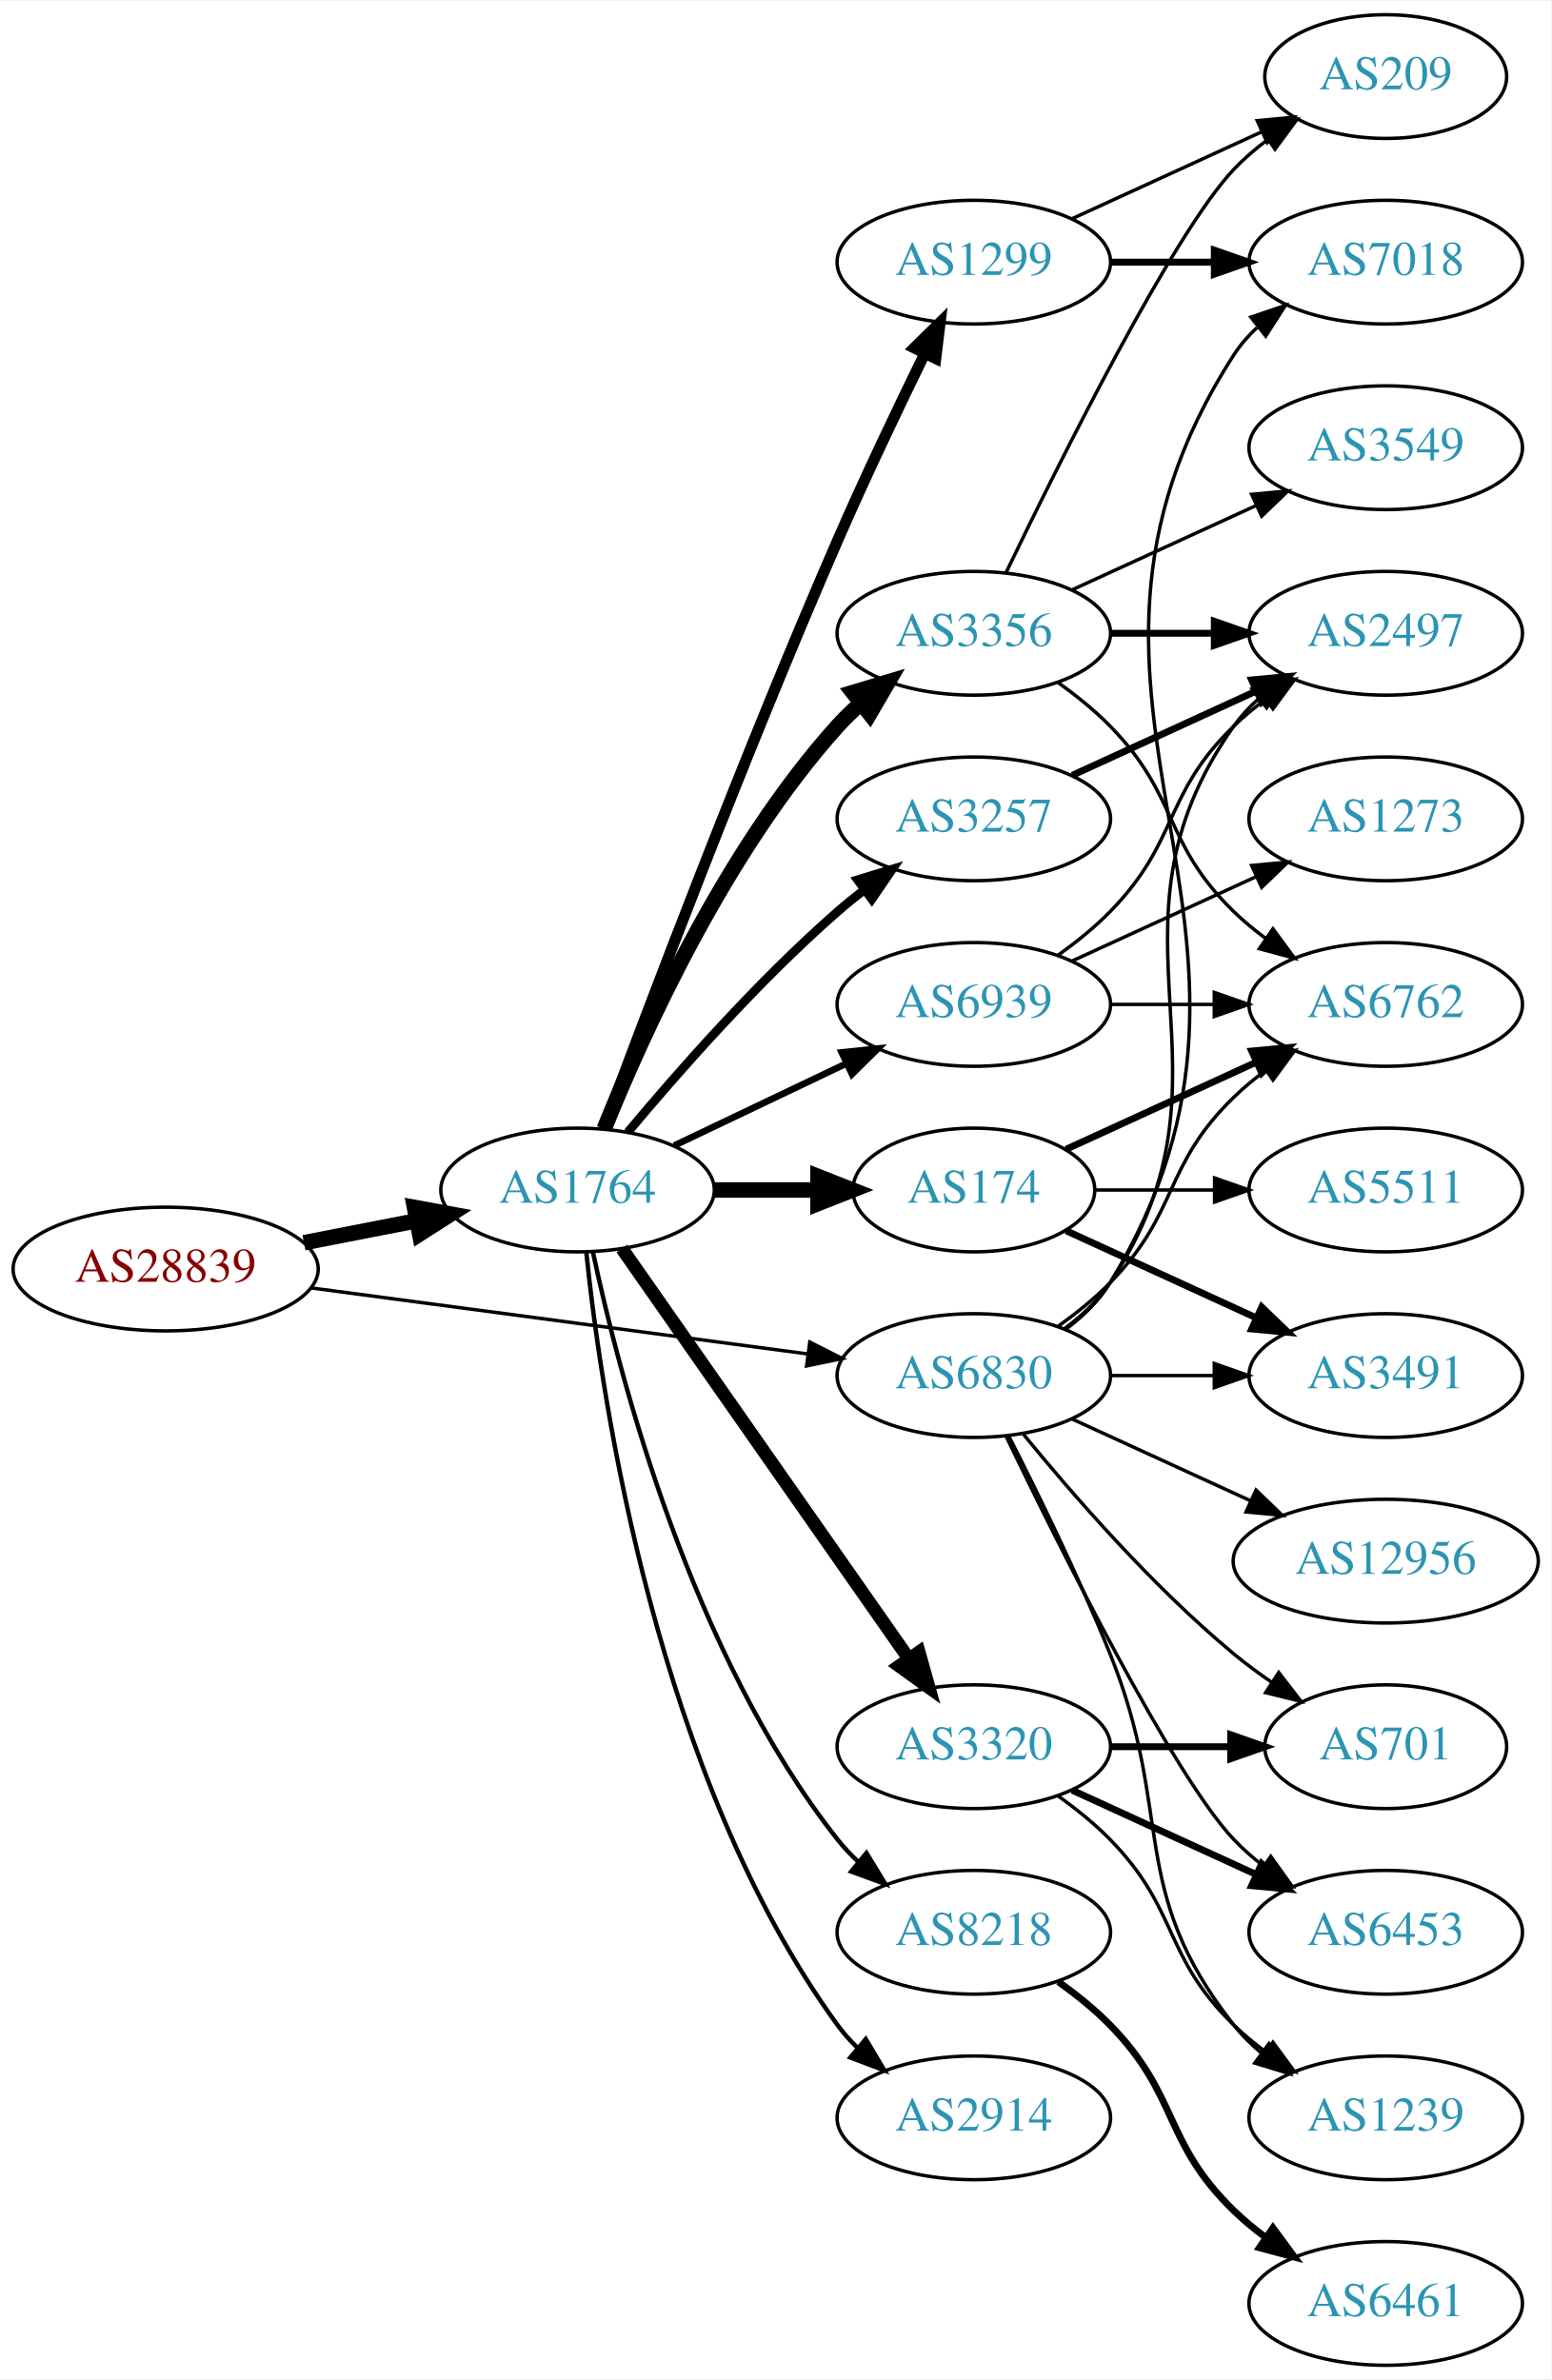
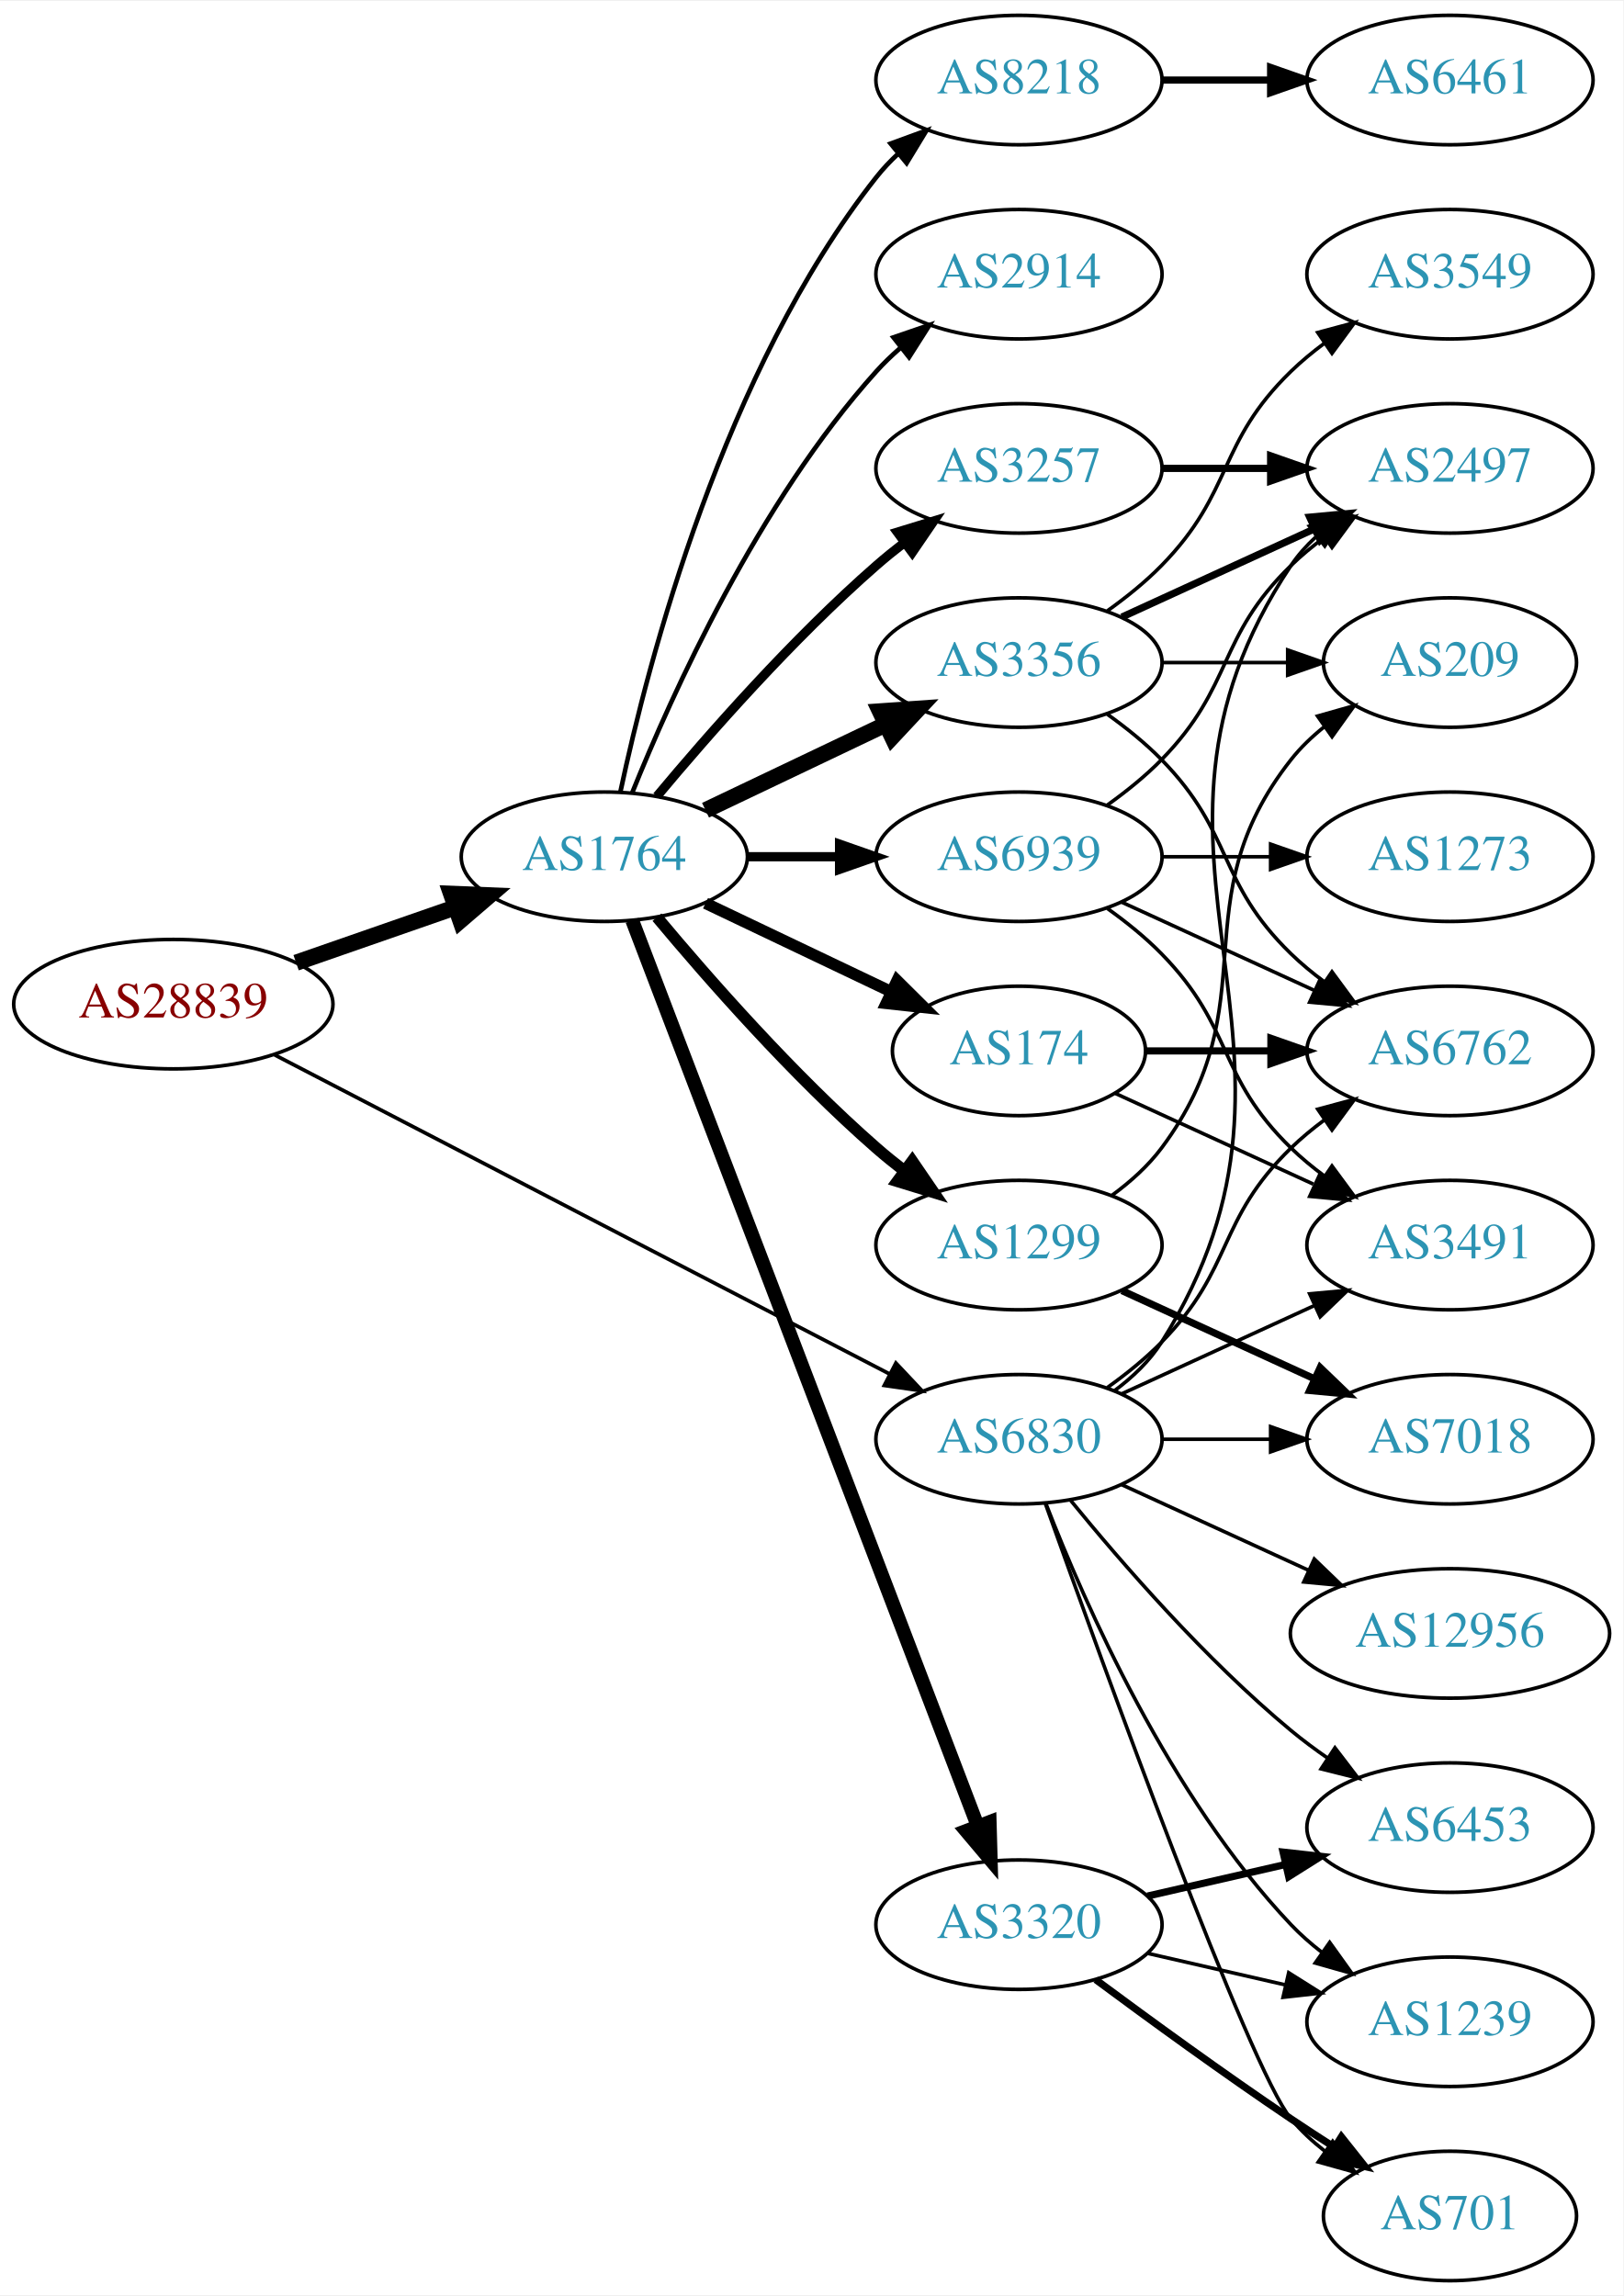
- <svg xmlns="http://www.w3.org/2000/svg" xmlns:xlink="http://www.w3.org/1999/xlink" width="451pt" height="692pt" viewBox="0.00 0.00 451.37 692.00">
-   <g id="graph0" class="graph" transform="scale(1 1) rotate(0) translate(4 688)">
-     <polygon fill="white" stroke="none" points="-4,4 -4,-688 447.37,-688 447.37,4 -4,4" />
+ <svg xmlns="http://www.w3.org/2000/svg" xmlns:xlink="http://www.w3.org/1999/xlink" width="451pt" height="638pt" viewBox="0.00 0.00 451.37 638.00">
+   <g id="graph0" class="graph" transform="scale(1 1) rotate(0) translate(4 634)">
+     <polygon fill="white" stroke="none" points="-4,4 -4,-634 447.37,-634 447.37,4 -4,4" />
    <g id="node1" class="node">
      <g id="a_node1">
        <a xlink:href="/asn/28839" xlink:title="AS28839 ~ ASN-UNOV [AT]">
-           <ellipse fill="#ffffff" stroke="black" cx="44.196" cy="-319" rx="44.393" ry="18" />
-           <text text-anchor="middle" x="44.196" y="-315.3" font-family="Times,serif" font-size="14.00" fill="#880000">AS28839</text>
+           <ellipse fill="#ffffff" stroke="black" cx="44.196" cy="-355" rx="44.393" ry="18" />
+           <text text-anchor="middle" x="44.196" y="-351.3" font-family="Times,serif" font-size="14.00" fill="#880000">AS28839</text>
        </a>
      </g>
    </g>
    <g id="node2" class="node">
      <g id="a_node2">
        <a xlink:href="/asn/1764" xlink:title="AS1764 ~ NEXTLAYER-AS [AT]">
-           <ellipse fill="#ffffff" stroke="black" cx="164.039" cy="-342" rx="39.794" ry="18" />
-           <text text-anchor="middle" x="164.039" y="-338.3" font-family="Times,serif" font-size="14.00" fill="#2c94b3">AS1764</text>
+           <ellipse fill="#ffffff" stroke="black" cx="164.039" cy="-396" rx="39.794" ry="18" />
+           <text text-anchor="middle" x="164.039" y="-392.3" font-family="Times,serif" font-size="14.00" fill="#2c94b3">AS1764</text>
        </a>
      </g>
    </g>
    <g id="edge1" class="edge">
-       <path fill="none" stroke="black" stroke-width="4.5" d="M84.436,-326.659C94.888,-328.699 106.274,-330.921 117.052,-333.025" />
-       <polygon fill="black" stroke="black" stroke-width="4.5" points="116.58,-336.944 127.149,-334.995 118.089,-329.215 116.58,-336.944" />
+       <path fill="none" stroke="black" stroke-width="4.5" d="M78.335,-366.53C92.053,-371.302 108.092,-376.883 122.502,-381.896" />
+       <polygon fill="black" stroke="black" stroke-width="4.5" points="121.43,-385.692 132.168,-385.26 124.018,-378.255 121.43,-385.692" />
    </g>
    <g id="node3" class="node">
      <g id="a_node3">
        <a xlink:href="/asn/6830" xlink:title="AS6830 ~ LGI-UPC [AT]">
-           <ellipse fill="#ffffff" stroke="black" cx="279.332" cy="-288" rx="39.794" ry="18" />
-           <text text-anchor="middle" x="279.332" y="-284.3" font-family="Times,serif" font-size="14.00" fill="#2c94b3">AS6830</text>
+           <ellipse fill="#ffffff" stroke="black" cx="279.332" cy="-234" rx="39.794" ry="18" />
+           <text text-anchor="middle" x="279.332" y="-230.3" font-family="Times,serif" font-size="14.00" fill="#2c94b3">AS6830</text>
        </a>
      </g>
    </g>
    <g id="edge2" class="edge">
-       <path fill="none" stroke="black" d="M86.339,-313.529C126.795,-308.15 188.491,-299.946 230.969,-294.298" />
-       <polygon fill="black" stroke="black" points="231.61,-297.743 241.061,-292.956 230.687,-290.805 231.61,-297.743" />
+       <path fill="none" stroke="black" stroke-width="1.029" d="M72.396,-340.883C114.76,-318.895 196.483,-276.481 243.234,-252.216" />
+       <polygon fill="black" stroke="black" stroke-width="1.029" points="245.111,-255.185 252.375,-247.472 241.887,-248.972 245.111,-255.185" />
    </g>
    <g id="node4" class="node">
      <g id="a_node4">
-         <a xlink:href="/asn/1299" xlink:title="AS1299 ~ Telia Carrier [EU]">
-           <ellipse fill="#ffffff" stroke="black" cx="279.332" cy="-612" rx="39.794" ry="18" />
-           <text text-anchor="middle" x="279.332" y="-608.3" font-family="Times,serif" font-size="14.00" fill="#2c94b3">AS1299</text>
+         <a xlink:href="/asn/2914" xlink:title="AS2914 ~ NTT America, Inc. [US]">
+           <ellipse fill="#ffffff" stroke="black" cx="279.332" cy="-558" rx="39.794" ry="18" />
+           <text text-anchor="middle" x="279.332" y="-554.3" font-family="Times,serif" font-size="14.00" fill="#2c94b3">AS2914</text>
        </a>
      </g>
    </g>
    <g id="edge3" class="edge">
-       <path fill="none" stroke="black" stroke-width="3.214" d="M171.632,-359.887C184.176,-393.636 212.644,-468.896 239.685,-531 247.669,-549.337 257.363,-569.649 265.044,-585.346" />
-       <polygon fill="black" stroke="black" stroke-width="3.214" points="261.976,-587.039 269.534,-594.464 268.257,-583.947 261.976,-587.039" />
+       <path fill="none" stroke="black" stroke-width="1.286" d="M171.786,-413.787C182.837,-441.243 206.891,-494.578 239.685,-531 241.688,-533.224 243.906,-535.363 246.239,-537.397" />
+       <polygon fill="black" stroke="black" stroke-width="1.286" points="244.437,-540.433 254.458,-543.873 248.769,-534.935 244.437,-540.433" />
    </g>
    <g id="node5" class="node">
      <g id="a_node5">
-         <a xlink:href="/asn/3356" xlink:title="AS3356 ~ Level 3 Parent, LLC [US]">
+         <a xlink:href="/asn/3257" xlink:title="AS3257 ~ GTT [DE]">
          <ellipse fill="#ffffff" stroke="black" cx="279.332" cy="-504" rx="39.794" ry="18" />
-           <text text-anchor="middle" x="279.332" y="-500.3" font-family="Times,serif" font-size="14.00" fill="#2c94b3">AS3356</text>
+           <text text-anchor="middle" x="279.332" y="-500.3" font-family="Times,serif" font-size="14.00" fill="#2c94b3">AS3257</text>
        </a>
      </g>
    </g>
    <g id="edge4" class="edge">
-       <path fill="none" stroke="black" stroke-width="4.5" d="M171.786,-359.787C182.837,-387.243 206.891,-440.578 239.685,-477 241.688,-479.224 243.906,-481.363 246.239,-483.397" />
-       <polygon fill="black" stroke="black" stroke-width="4.5" points="244.166,-486.777 254.458,-489.873 249.04,-480.591 244.166,-486.777" />
+       <path fill="none" stroke="black" stroke-width="2.571" d="M178.669,-412.817C192.951,-429.929 216.498,-456.745 239.685,-477 242.151,-479.154 244.789,-481.294 247.487,-483.372" />
+       <polygon fill="black" stroke="black" stroke-width="2.571" points="245.512,-486.264 255.641,-489.37 249.66,-480.625 245.512,-486.264" />
    </g>
    <g id="node6" class="node">
      <g id="a_node6">
        <a xlink:href="/asn/3320" xlink:title="AS3320 ~ DTAG [DE]">
-           <ellipse fill="#ffffff" stroke="black" cx="279.332" cy="-180" rx="39.794" ry="18" />
-           <text text-anchor="middle" x="279.332" y="-176.3" font-family="Times,serif" font-size="14.00" fill="#2c94b3">AS3320</text>
+           <ellipse fill="#ffffff" stroke="black" cx="279.332" cy="-99" rx="39.794" ry="18" />
+           <text text-anchor="middle" x="279.332" y="-95.3" font-family="Times,serif" font-size="14.00" fill="#2c94b3">AS3320</text>
        </a>
      </g>
    </g>
    <g id="edge5" class="edge">
-       <path fill="none" stroke="black" stroke-width="3.857" d="M176.949,-324.969C196.871,-296.483 237.06,-239.015 260.41,-205.626" />
-       <polygon fill="black" stroke="black" stroke-width="3.857" points="263.377,-207.491 266.24,-197.29 257.641,-203.479 263.377,-207.491" />
+       <path fill="none" stroke="black" stroke-width="3.857" d="M171.786,-378.311C190.79,-328.493 244.86,-186.746 267.817,-126.564" />
+       <polygon fill="black" stroke="black" stroke-width="3.857" points="271.182,-127.563 271.476,-116.972 264.642,-125.068 271.182,-127.563" />
    </g>
    <g id="node7" class="node">
      <g id="a_node7">
-         <a xlink:href="/asn/8218" xlink:title="AS8218 ~ legacy Neotelecoms [FR]">
-           <ellipse fill="#ffffff" stroke="black" cx="279.332" cy="-126" rx="39.794" ry="18" />
-           <text text-anchor="middle" x="279.332" y="-122.3" font-family="Times,serif" font-size="14.00" fill="#2c94b3">AS8218</text>
+         <a xlink:href="/asn/1299" xlink:title="AS1299 ~ Telia Carrier [EU]">
+           <ellipse fill="#ffffff" stroke="black" cx="279.332" cy="-288" rx="39.794" ry="18" />
+           <text text-anchor="middle" x="279.332" y="-284.3" font-family="Times,serif" font-size="14.00" fill="#2c94b3">AS1299</text>
        </a>
      </g>
    </g>
    <g id="edge6" class="edge">
-       <path fill="none" stroke="black" stroke-width="1.286" d="M168.529,-323.84C176.16,-287.97 197.152,-206.845 239.685,-153 241.493,-150.712 243.545,-148.538 245.74,-146.49" />
-       <polygon fill="black" stroke="black" stroke-width="1.286" points="248.094,-149.086 253.6,-140.034 243.651,-143.677 248.094,-149.086" />
+       <path fill="none" stroke="black" stroke-width="3.214" d="M178.669,-379.183C192.951,-362.071 216.498,-335.255 239.685,-315 242.151,-312.846 244.789,-310.706 247.487,-308.628" />
+       <polygon fill="black" stroke="black" stroke-width="3.214" points="249.66,-311.375 255.641,-302.63 245.512,-305.736 249.66,-311.375" />
    </g>
    <g id="node8" class="node">
      <g id="a_node8">
-         <a xlink:href="/asn/2914" xlink:title="AS2914 ~ NTT America, Inc. [US]">
-           <ellipse fill="#ffffff" stroke="black" cx="279.332" cy="-72" rx="39.794" ry="18" />
-           <text text-anchor="middle" x="279.332" y="-68.3" font-family="Times,serif" font-size="14.00" fill="#2c94b3">AS2914</text>
+         <a xlink:href="/asn/3356" xlink:title="AS3356 ~ Level 3 Parent, LLC [US]">
+           <ellipse fill="#ffffff" stroke="black" cx="279.332" cy="-450" rx="39.794" ry="18" />
+           <text text-anchor="middle" x="279.332" y="-446.3" font-family="Times,serif" font-size="14.00" fill="#2c94b3">AS3356</text>
        </a>
      </g>
    </g>
    <g id="edge7" class="edge">
-       <path fill="none" stroke="black" stroke-width="1.286" d="M166.595,-323.744C171.066,-280.697 187.199,-171.06 239.685,-99 241.402,-96.643 243.389,-94.419 245.538,-92.337" />
-       <polygon fill="black" stroke="black" stroke-width="1.286" points="247.9,-94.925 253.313,-85.817 243.402,-89.561 247.9,-94.925" />
+       <path fill="none" stroke="black" stroke-width="4.5" d="M192.175,-408.934C207.169,-416.081 225.99,-425.052 242.213,-432.785" />
+       <polygon fill="black" stroke="black" stroke-width="4.5" points="240.695,-436.423 251.417,-437.171 244.084,-429.314 240.695,-436.423" />
    </g>
    <g id="node9" class="node">
      <g id="a_node9">
-         <a xlink:href="/asn/3257" xlink:title="AS3257 ~ GTT [DE]">
-           <ellipse fill="#ffffff" stroke="black" cx="279.332" cy="-450" rx="39.794" ry="18" />
-           <text text-anchor="middle" x="279.332" y="-446.3" font-family="Times,serif" font-size="14.00" fill="#2c94b3">AS3257</text>
-         </a>
-       </g>
-     </g>
-     <g id="edge8" class="edge">
-       <path fill="none" stroke="black" stroke-width="2.571" d="M178.669,-358.817C192.951,-375.929 216.498,-402.745 239.685,-423 242.151,-425.154 244.789,-427.294 247.487,-429.372" />
-       <polygon fill="black" stroke="black" stroke-width="2.571" points="245.512,-432.264 255.641,-435.37 249.66,-426.625 245.512,-432.264" />
-     </g>
-     <g id="node10" class="node">
-       <g id="a_node10">
        <a xlink:href="/asn/174" xlink:title="AS174 ~ Cogent Communications [US]">
          <ellipse fill="#ffffff" stroke="black" cx="279.332" cy="-342" rx="35.194" ry="18" />
          <text text-anchor="middle" x="279.332" y="-338.3" font-family="Times,serif" font-size="14.00" fill="#2c94b3">AS174</text>
        </a>
      </g>
    </g>
+     <g id="edge8" class="edge">
+       <path fill="none" stroke="black" stroke-width="3.214" d="M192.175,-383.066C207.607,-375.71 227.092,-366.423 243.628,-358.541" />
+       <polygon fill="black" stroke="black" stroke-width="3.214" points="245.448,-361.551 252.969,-354.089 242.436,-355.232 245.448,-361.551" />
+     </g>
+     <g id="node10" class="node">
+       <g id="a_node10">
+         <a xlink:href="/asn/8218" xlink:title="AS8218 ~ legacy Neotelecoms [FR]">
+           <ellipse fill="#ffffff" stroke="black" cx="279.332" cy="-612" rx="39.794" ry="18" />
+           <text text-anchor="middle" x="279.332" y="-608.3" font-family="Times,serif" font-size="14.00" fill="#2c94b3">AS8218</text>
+         </a>
+       </g>
+     </g>
    <g id="edge9" class="edge">
-       <path fill="none" stroke="black" stroke-width="4.5" d="M203.711,-342C213.416,-342 223.907,-342 233.87,-342" />
-       <polygon fill="black" stroke="black" stroke-width="4.5" points="234.006,-345.938 244.006,-342 234.006,-338.063 234.006,-345.938" />
+       <path fill="none" stroke="black" stroke-width="1.286" d="M168.529,-414.16C176.16,-450.03 197.152,-531.155 239.685,-585 241.493,-587.288 243.545,-589.462 245.74,-591.51" />
+       <polygon fill="black" stroke="black" stroke-width="1.286" points="243.651,-594.323 253.6,-597.966 248.094,-588.914 243.651,-594.323" />
    </g>
    <g id="node11" class="node">
      <g id="a_node11">
        <a xlink:href="/asn/6939" xlink:title="AS6939 ~ Hurricane Electric LLC [US]">
          <ellipse fill="#ffffff" stroke="black" cx="279.332" cy="-396" rx="39.794" ry="18" />
          <text text-anchor="middle" x="279.332" y="-392.3" font-family="Times,serif" font-size="14.00" fill="#2c94b3">AS6939</text>
        </a>
      </g>
    </g>
    <g id="edge10" class="edge">
-       <path fill="none" stroke="black" stroke-width="1.929" d="M192.175,-354.934C207.169,-362.081 225.99,-371.052 242.213,-378.785" />
-       <polygon fill="black" stroke="black" stroke-width="1.929" points="240.884,-382.028 251.417,-383.171 243.895,-375.709 240.884,-382.028" />
+       <path fill="none" stroke="black" stroke-width="2.571" d="M203.711,-396C211.914,-396 220.678,-396 229.21,-396" />
+       <polygon fill="black" stroke="black" stroke-width="2.571" points="229.449,-399.5 239.449,-396 229.449,-392.5 229.449,-399.5" />
    </g>
    <g id="node12" class="node">
      <g id="a_node12">
        <a xlink:href="/asn/2497" xlink:title="AS2497 ~ Internet Initiative Japan Inc. [JP]">
          <ellipse fill="#ffffff" stroke="black" cx="399.174" cy="-504" rx="39.794" ry="18" />
          <text text-anchor="middle" x="399.174" y="-500.3" font-family="Times,serif" font-size="14.00" fill="#2c94b3">AS2497</text>
        </a>
      </g>
    </g>
+     <g id="edge24" class="edge">
+       <path fill="none" stroke="black" d="M305.858,-247.472C310.903,-251.223 315.658,-255.74 318.978,-261 370.928,-343.3 300.94,-396.056 354.978,-477 356.893,-479.869 359.227,-482.49 361.808,-484.872" />
+       <polygon fill="black" stroke="black" points="360.071,-487.954 370.12,-491.313 364.359,-482.421 360.071,-487.954" />
+     </g>
+     <g id="node13" class="node">
+       <g id="a_node13">
+         <a xlink:href="/asn/6762" xlink:title="AS6762 ~ TELECOM ITALIA SPARKLE S.p.A. [IT]">
+           <ellipse fill="#ffffff" stroke="black" cx="399.174" cy="-342" rx="39.794" ry="18" />
+           <text text-anchor="middle" x="399.174" y="-338.3" font-family="Times,serif" font-size="14.00" fill="#2c94b3">AS6762</text>
+         </a>
+       </g>
+     </g>
    <g id="edge27" class="edge">
-       <path fill="none" stroke="black" d="M305.651,-301.607C310.707,-305.351 315.518,-309.831 318.978,-315 360.003,-376.294 312.399,-416.775 354.978,-477 356.969,-479.816 359.356,-482.401 361.972,-484.76" />
-       <polygon fill="black" stroke="black" points="360.271,-487.865 370.34,-491.162 364.525,-482.306 360.271,-487.865" />
-     </g>
-     <g id="node14" class="node">
-       <g id="a_node14">
-         <a xlink:href="/asn/6762" xlink:title="AS6762 ~ TELECOM ITALIA SPARKLE S.p.A. [IT]">
-           <ellipse fill="#ffffff" stroke="black" cx="399.174" cy="-396" rx="39.794" ry="18" />
-           <text text-anchor="middle" x="399.174" y="-392.3" font-family="Times,serif" font-size="14.00" fill="#2c94b3">AS6762</text>
-         </a>
-       </g>
-     </g>
-     <g id="edge29" class="edge">
-       <path fill="none" stroke="black" d="M303.926,-302.389C309.182,-306.148 314.513,-310.437 318.978,-315 339.151,-335.617 334.285,-348.906 354.978,-369 357.823,-371.763 360.997,-374.386 364.297,-376.834" />
-       <polygon fill="black" stroke="black" points="362.414,-379.786 372.645,-382.538 366.363,-374.006 362.414,-379.786" />
+       <path fill="none" stroke="black" d="M303.926,-248.389C309.182,-252.148 314.513,-256.437 318.978,-261 339.151,-281.617 334.285,-294.906 354.978,-315 357.823,-317.763 360.997,-320.386 364.297,-322.834" />
+       <polygon fill="black" stroke="black" points="362.414,-325.786 372.645,-328.538 366.363,-320.006 362.414,-325.786" />
    </g>
    <g id="node16" class="node">
      <g id="a_node16">
-         <a xlink:href="/asn/701" xlink:title="AS701 ~ UUNET [US]">
-           <ellipse fill="#ffffff" stroke="black" cx="399.174" cy="-180" rx="35.194" ry="18" />
-           <text text-anchor="middle" x="399.174" y="-176.3" font-family="Times,serif" font-size="14.00" fill="#2c94b3">AS701</text>
-         </a>
-       </g>
-     </g>
-     <g id="edge31" class="edge">
-       <path fill="none" stroke="black" d="M293.751,-270.935C307.865,-253.625 331.28,-226.655 354.978,-207 358.441,-204.128 362.234,-201.331 366.088,-198.692" />
-       <polygon fill="black" stroke="black" points="368.05,-201.592 374.521,-193.203 364.231,-195.725 368.05,-201.592" />
+         <a xlink:href="/asn/1239" xlink:title="AS1239 ~ Sprint [US]">
+           <ellipse fill="#ffffff" stroke="black" cx="399.174" cy="-72" rx="39.794" ry="18" />
+           <text text-anchor="middle" x="399.174" y="-68.3" font-family="Times,serif" font-size="14.00" fill="#2c94b3">AS1239</text>
+         </a>
+       </g>
+     </g>
+     <g id="edge29" class="edge">
+       <path fill="none" stroke="black" d="M286.855,-216.006C297.605,-188.272 321.262,-134.571 354.978,-99 357.564,-96.272 360.481,-93.706 363.55,-91.323" />
+       <polygon fill="black" stroke="black" points="365.728,-94.07 371.898,-85.457 361.704,-88.342 365.728,-94.07" />
    </g>
    <g id="node17" class="node">
      <g id="a_node17">
+         <a xlink:href="/asn/701" xlink:title="AS701 ~ UUNET [US]">
+           <ellipse fill="#ffffff" stroke="black" cx="399.174" cy="-18" rx="35.194" ry="18" />
+           <text text-anchor="middle" x="399.174" y="-14.3" font-family="Times,serif" font-size="14.00" fill="#2c94b3">AS701</text>
+         </a>
+       </g>
+     </g>
+     <g id="edge30" class="edge">
+       <path fill="none" stroke="black" d="M286.662,-216.14C302.502,-171.733 343.411,-58.897 354.978,-45 357.715,-41.712 360.96,-38.702 364.423,-35.983" />
+       <polygon fill="black" stroke="black" points="366.56,-38.761 372.764,-30.173 362.558,-33.017 366.56,-38.761" />
+     </g>
+     <g id="node18" class="node">
+       <g id="a_node18">
        <a xlink:href="/asn/6453" xlink:title="AS6453 ~ TATA COMMUNICATIONS (AMERICA) INC [US]">
          <ellipse fill="#ffffff" stroke="black" cx="399.174" cy="-126" rx="39.794" ry="18" />
          <text text-anchor="middle" x="399.174" y="-122.3" font-family="Times,serif" font-size="14.00" fill="#2c94b3">AS6453</text>
        </a>
      </g>
    </g>
-     <g id="edge28" class="edge">
-       <path fill="none" stroke="black" d="M288.679,-270.405C304.146,-238.268 337.291,-171.66 354.978,-153 357.564,-150.272 360.481,-147.706 363.55,-145.323" />
-       <polygon fill="black" stroke="black" points="365.728,-148.07 371.898,-139.457 361.704,-142.342 365.728,-148.07" />
-     </g>
-     <g id="node18" class="node">
-       <g id="a_node18">
-         <a xlink:href="/asn/1239" xlink:title="AS1239 ~ Sprint [US]">
-           <ellipse fill="#ffffff" stroke="black" cx="399.174" cy="-72" rx="39.794" ry="18" />
-           <text text-anchor="middle" x="399.174" y="-68.3" font-family="Times,serif" font-size="14.00" fill="#2c94b3">AS1239</text>
-         </a>
-       </g>
-     </g>
-     <g id="edge32" class="edge">
-       <path fill="none" stroke="black" d="M289.412,-270.583C297.681,-254.366 309.942,-229.397 318.978,-207 337.908,-160.078 323.679,-138.754 354.978,-99 357.303,-96.047 360.047,-93.33 363.006,-90.853" />
-       <polygon fill="black" stroke="black" points="365.199,-93.585 371.203,-84.855 361.065,-87.936 365.199,-93.585" />
-     </g>
-     <g id="node20" class="node">
-       <g id="a_node20">
-         <a xlink:href="/asn/7018" xlink:title="AS7018 ~ AT&amp;T Services, Inc. [US]">
-           <ellipse fill="#ffffff" stroke="black" cx="399.174" cy="-612" rx="39.794" ry="18" />
-           <text text-anchor="middle" x="399.174" y="-608.3" font-family="Times,serif" font-size="14.00" fill="#2c94b3">AS7018</text>
-         </a>
-       </g>
-     </g>
    <g id="edge26" class="edge">
-       <path fill="none" stroke="black" d="M305.985,-301.393C311.024,-305.148 315.744,-309.686 318.978,-315 381.922,-418.412 289.409,-483.232 354.978,-585 356.846,-587.899 359.148,-590.542 361.707,-592.939" />
-       <polygon fill="black" stroke="black" points="359.948,-596.006 369.983,-599.403 364.256,-590.489 359.948,-596.006" />
-     </g>
-     <g id="node21" class="node">
-       <g id="a_node21">
+       <path fill="none" stroke="black" d="M293.751,-216.935C307.865,-199.625 331.28,-172.655 354.978,-153 358.194,-150.332 361.695,-147.73 365.265,-145.259" />
+       <polygon fill="black" stroke="black" points="367.189,-148.183 373.622,-139.764 363.343,-142.334 367.189,-148.183" />
+     </g>
+     <g id="node19" class="node">
+       <g id="a_node19">
        <a xlink:href="/asn/3491" xlink:title="AS3491 ~ PCCW Global, Inc. [US]">
          <ellipse fill="#ffffff" stroke="black" cx="399.174" cy="-288" rx="39.794" ry="18" />
          <text text-anchor="middle" x="399.174" y="-284.3" font-family="Times,serif" font-size="14.00" fill="#2c94b3">AS3491</text>
        </a>
      </g>
    </g>
+     <g id="edge28" class="edge">
+       <path fill="none" stroke="black" d="M307.96,-246.661C323.917,-253.973 344.188,-263.261 361.471,-271.181" />
+       <polygon fill="black" stroke="black" points="360.169,-274.435 370.718,-275.419 363.085,-268.071 360.169,-274.435" />
+     </g>
+     <g id="node21" class="node">
+       <g id="a_node21">
+         <a xlink:href="/asn/7018" xlink:title="AS7018 ~ AT&amp;T Services, Inc. [US]">
+           <ellipse fill="#ffffff" stroke="black" cx="399.174" cy="-234" rx="39.794" ry="18" />
+           <text text-anchor="middle" x="399.174" y="-230.3" font-family="Times,serif" font-size="14.00" fill="#2c94b3">AS7018</text>
+         </a>
+       </g>
+     </g>
    <g id="edge25" class="edge">
-       <path fill="none" stroke="black" d="M319.244,-288C328.798,-288 339.147,-288 349.11,-288" />
-       <polygon fill="black" stroke="black" points="349.302,-291.5 359.302,-288 349.302,-284.5 349.302,-291.5" />
-     </g>
-     <g id="node23" class="node">
-       <g id="a_node23">
+       <path fill="none" stroke="black" d="M319.244,-234C328.798,-234 339.147,-234 349.11,-234" />
+       <polygon fill="black" stroke="black" points="349.302,-237.5 359.302,-234 349.302,-230.5 349.302,-237.5" />
+     </g>
+     <g id="node22" class="node">
+       <g id="a_node22">
        <a xlink:href="/asn/12956" xlink:title="AS12956 ~ TELXIUS [ES]">
-           <ellipse fill="#ffffff" stroke="black" cx="399.174" cy="-234" rx="44.393" ry="18" />
-           <text text-anchor="middle" x="399.174" y="-230.3" font-family="Times,serif" font-size="14.00" fill="#2c94b3">AS12956</text>
-         </a>
-       </g>
-     </g>
-     <g id="edge30" class="edge">
-       <path fill="none" stroke="black" d="M307.96,-275.339C323.458,-268.238 343.025,-259.272 359.971,-251.506" />
-       <polygon fill="black" stroke="black" points="361.441,-254.683 369.074,-247.335 358.525,-248.319 361.441,-254.683" />
+           <ellipse fill="#ffffff" stroke="black" cx="399.174" cy="-180" rx="44.393" ry="18" />
+           <text text-anchor="middle" x="399.174" y="-176.3" font-family="Times,serif" font-size="14.00" fill="#2c94b3">AS12956</text>
+         </a>
+       </g>
+     </g>
+     <g id="edge31" class="edge">
+       <path fill="none" stroke="black" d="M307.96,-221.339C323.458,-214.238 343.025,-205.272 359.971,-197.506" />
+       <polygon fill="black" stroke="black" points="361.441,-200.683 369.074,-193.335 358.525,-194.319 361.441,-200.683" />
+     </g>
+     <g id="edge11" class="edge">
+       <path fill="none" stroke="black" stroke-width="2" d="M319.244,-504C328.798,-504 339.147,-504 349.11,-504" />
+       <polygon fill="black" stroke="black" stroke-width="2" points="349.302,-507.5 359.302,-504 349.302,-500.5 349.302,-507.5" />
+     </g>
+     <g id="edge16" class="edge">
+       <path fill="none" stroke="black" d="M315.051,-91.045C327.051,-88.296 340.672,-85.175 353.364,-82.267" />
+       <polygon fill="black" stroke="black" points="354.33,-85.636 363.296,-79.991 352.767,-78.813 354.33,-85.636" />
+     </g>
+     <g id="edge17" class="edge">
+       <path fill="none" stroke="black" stroke-width="2" d="M300.662,-83.723C315.524,-72.696 336.269,-57.593 354.978,-45 358.795,-42.431 362.845,-39.79 366.876,-37.214" />
+       <polygon fill="black" stroke="black" stroke-width="2" points="368.98,-40.025 375.57,-31.729 365.245,-34.105 368.98,-40.025" />
+     </g>
+     <g id="edge18" class="edge">
+       <path fill="none" stroke="black" stroke-width="2" d="M315.051,-106.955C327.051,-109.704 340.672,-112.825 353.364,-115.733" />
+       <polygon fill="black" stroke="black" stroke-width="2" points="352.767,-119.187 363.296,-118.009 354.33,-112.364 352.767,-119.187" />
    </g>
    <g id="node15" class="node">
      <g id="a_node15">
        <a xlink:href="/asn/209" xlink:title="AS209 ~ CenturyLink Communications, LLC [US]">
-           <ellipse fill="#ffffff" stroke="black" cx="399.174" cy="-666" rx="35.194" ry="18" />
-           <text text-anchor="middle" x="399.174" y="-662.3" font-family="Times,serif" font-size="14.00" fill="#2c94b3">AS209</text>
-         </a>
-       </g>
-     </g>
-     <g id="edge20" class="edge">
-       <path fill="none" stroke="black" d="M307.96,-624.661C324.377,-632.183 345.358,-641.798 362.955,-649.861" />
-       <polygon fill="black" stroke="black" points="361.783,-653.174 372.332,-654.158 364.7,-646.811 361.783,-653.174" />
-     </g>
-     <g id="edge19" class="edge">
-       <path fill="none" stroke="black" stroke-width="2" d="M319.244,-612C328.798,-612 339.147,-612 349.11,-612" />
-       <polygon fill="black" stroke="black" stroke-width="2" points="349.302,-615.5 359.302,-612 349.302,-608.5 349.302,-615.5" />
-     </g>
-     <g id="edge11" class="edge">
-       <path fill="none" stroke="black" stroke-width="2" d="M319.244,-504C328.798,-504 339.147,-504 349.11,-504" />
-       <polygon fill="black" stroke="black" stroke-width="2" points="349.302,-507.5 359.302,-504 349.302,-500.5 349.302,-507.5" />
-     </g>
-     <g id="node13" class="node">
-       <g id="a_node13">
+           <ellipse fill="#ffffff" stroke="black" cx="399.174" cy="-450" rx="35.194" ry="18" />
+           <text text-anchor="middle" x="399.174" y="-446.3" font-family="Times,serif" font-size="14.00" fill="#2c94b3">AS209</text>
+         </a>
+       </g>
+     </g>
+     <g id="edge23" class="edge">
+       <path fill="none" stroke="black" d="M305.262,-301.882C310.338,-305.611 315.256,-310.016 318.978,-315 349.249,-355.542 323.679,-383.246 354.978,-423 357.625,-426.361 360.813,-429.417 364.245,-432.161" />
+       <polygon fill="black" stroke="black" points="362.358,-435.113 372.552,-438 366.383,-429.386 362.358,-435.113" />
+     </g>
+     <g id="edge22" class="edge">
+       <path fill="none" stroke="black" stroke-width="2" d="M307.96,-275.339C323.917,-268.027 344.188,-258.739 361.471,-250.819" />
+       <polygon fill="black" stroke="black" stroke-width="2" points="363.085,-253.929 370.718,-246.581 360.169,-247.565 363.085,-253.929" />
+     </g>
+     <g id="edge14" class="edge">
+       <path fill="none" stroke="black" stroke-width="2" d="M307.96,-462.661C323.917,-469.973 344.188,-479.261 361.471,-487.181" />
+       <polygon fill="black" stroke="black" stroke-width="2" points="360.169,-490.435 370.718,-491.419 363.085,-484.071 360.169,-490.435" />
+     </g>
+     <g id="edge12" class="edge">
+       <path fill="none" stroke="black" d="M303.926,-435.611C309.182,-431.852 314.513,-427.563 318.978,-423 339.151,-402.383 334.285,-389.094 354.978,-369 357.823,-366.237 360.997,-363.614 364.297,-361.166" />
+       <polygon fill="black" stroke="black" points="366.363,-363.994 372.645,-355.462 362.414,-358.214 366.363,-363.994" />
+     </g>
+     <g id="node14" class="node">
+       <g id="a_node14">
        <a xlink:href="/asn/3549" xlink:title="AS3549 ~ Level 3 Parent, LLC [US]">
          <ellipse fill="#ffffff" stroke="black" cx="399.174" cy="-558" rx="39.794" ry="18" />
          <text text-anchor="middle" x="399.174" y="-554.3" font-family="Times,serif" font-size="14.00" fill="#2c94b3">AS3549</text>
        </a>
      </g>
    </g>
-     <g id="edge12" class="edge">
-       <path fill="none" stroke="black" d="M307.96,-516.661C323.917,-523.973 344.188,-533.261 361.471,-541.181" />
-       <polygon fill="black" stroke="black" points="360.169,-544.435 370.718,-545.419 363.085,-538.071 360.169,-544.435" />
-     </g>
    <g id="edge13" class="edge">
-       <path fill="none" stroke="black" d="M303.926,-489.611C309.182,-485.852 314.513,-481.563 318.978,-477 339.151,-456.383 334.285,-443.094 354.978,-423 357.823,-420.237 360.997,-417.614 364.297,-415.166" />
-       <polygon fill="black" stroke="black" points="366.363,-417.994 372.645,-409.462 362.414,-412.214 366.363,-417.994" />
-     </g>
-     <g id="edge14" class="edge">
-       <path fill="none" stroke="black" d="M288.679,-521.595C304.146,-553.732 337.291,-620.34 354.978,-639 357.921,-642.105 361.294,-645.001 364.83,-647.655" />
-       <polygon fill="black" stroke="black" points="363.015,-650.654 373.249,-653.397 366.959,-644.871 363.015,-650.654" />
+       <path fill="none" stroke="black" d="M303.926,-464.389C309.182,-468.148 314.513,-472.437 318.978,-477 339.151,-497.617 334.285,-510.906 354.978,-531 357.823,-533.763 360.997,-536.386 364.297,-538.834" />
+       <polygon fill="black" stroke="black" points="362.414,-541.786 372.645,-544.538 366.363,-536.006 362.414,-541.786" />
    </g>
    <g id="edge15" class="edge">
-       <path fill="none" stroke="black" stroke-width="2" d="M319.244,-180C330.331,-180 342.491,-180 353.873,-180" />
-       <polygon fill="black" stroke="black" stroke-width="2" points="354.055,-183.5 364.055,-180 354.055,-176.5 354.055,-183.5" />
-     </g>
-     <g id="edge16" class="edge">
-       <path fill="none" stroke="black" stroke-width="2" d="M307.96,-167.339C323.917,-160.027 344.188,-150.739 361.471,-142.819" />
-       <polygon fill="black" stroke="black" stroke-width="2" points="363.085,-145.929 370.718,-138.581 360.169,-139.565 363.085,-145.929" />
-     </g>
-     <g id="edge17" class="edge">
-       <path fill="none" stroke="black" d="M303.926,-165.611C309.182,-161.852 314.513,-157.563 318.978,-153 339.151,-132.383 334.285,-119.094 354.978,-99 357.823,-96.237 360.997,-93.614 364.297,-91.166" />
-       <polygon fill="black" stroke="black" points="366.363,-93.993 372.645,-85.462 362.414,-88.214 366.363,-93.993" />
-     </g>
-     <g id="node19" class="node">
-       <g id="a_node19">
+       <path fill="none" stroke="black" d="M319.244,-450C330.331,-450 342.491,-450 353.873,-450" />
+       <polygon fill="black" stroke="black" points="354.055,-453.5 364.055,-450 354.055,-446.5 354.055,-453.5" />
+     </g>
+     <g id="edge19" class="edge">
+       <path fill="none" stroke="black" stroke-width="2" d="M314.733,-342C325.557,-342 337.725,-342 349.352,-342" />
+       <polygon fill="black" stroke="black" stroke-width="2" points="349.383,-345.5 359.383,-342 349.383,-338.5 349.383,-345.5" />
+     </g>
+     <g id="edge20" class="edge">
+       <path fill="none" stroke="black" d="M306.193,-330.149C322.313,-322.762 343.316,-313.138 361.181,-304.952" />
+       <polygon fill="black" stroke="black" points="363.099,-307.923 370.732,-300.575 360.183,-301.559 363.099,-307.923" />
+     </g>
+     <g id="node20" class="node">
+       <g id="a_node20">
        <a xlink:href="/asn/6461" xlink:title="AS6461 ~ Zayo Bandwidth [US]">
-           <ellipse fill="#ffffff" stroke="black" cx="399.174" cy="-18" rx="39.794" ry="18" />
-           <text text-anchor="middle" x="399.174" y="-14.3" font-family="Times,serif" font-size="14.00" fill="#2c94b3">AS6461</text>
-         </a>
-       </g>
-     </g>
-     <g id="edge18" class="edge">
-       <path fill="none" stroke="black" stroke-width="2" d="M303.926,-111.611C309.182,-107.852 314.513,-103.563 318.978,-99 339.151,-78.383 334.285,-65.094 354.978,-45 357.823,-42.237 360.997,-39.614 364.297,-37.166" />
-       <polygon fill="black" stroke="black" stroke-width="2" points="366.363,-39.993 372.645,-31.462 362.414,-34.214 366.363,-39.993" />
-     </g>
-     <g id="edge24" class="edge">
-       <path fill="none" stroke="black" stroke-width="2" d="M307.96,-462.661C323.917,-469.973 344.188,-479.261 361.471,-487.181" />
-       <polygon fill="black" stroke="black" stroke-width="2" points="360.169,-490.435 370.718,-491.419 363.085,-484.071 360.169,-490.435" />
-     </g>
-     <g id="edge22" class="edge">
-       <path fill="none" stroke="black" stroke-width="2" d="M306.193,-353.851C322.313,-361.238 343.316,-370.862 361.181,-379.048" />
-       <polygon fill="black" stroke="black" stroke-width="2" points="360.183,-382.441 370.732,-383.425 363.099,-376.077 360.183,-382.441" />
+           <ellipse fill="#ffffff" stroke="black" cx="399.174" cy="-612" rx="39.794" ry="18" />
+           <text text-anchor="middle" x="399.174" y="-608.3" font-family="Times,serif" font-size="14.00" fill="#2c94b3">AS6461</text>
+         </a>
+       </g>
    </g>
    <g id="edge21" class="edge">
-       <path fill="none" stroke="black" stroke-width="2" d="M306.193,-330.149C322.313,-322.762 343.316,-313.138 361.181,-304.952" />
-       <polygon fill="black" stroke="black" stroke-width="2" points="363.099,-307.923 370.732,-300.575 360.183,-301.559 363.099,-307.923" />
-     </g>
-     <g id="node22" class="node">
-       <g id="a_node22">
-         <a xlink:href="/asn/5511" xlink:title="AS5511 ~ Orange S.A. [FR]">
-           <ellipse fill="#ffffff" stroke="black" cx="399.174" cy="-342" rx="39.794" ry="18" />
-           <text text-anchor="middle" x="399.174" y="-338.3" font-family="Times,serif" font-size="14.00" fill="#2c94b3">AS5511</text>
-         </a>
-       </g>
-     </g>
-     <g id="edge23" class="edge">
-       <path fill="none" stroke="black" d="M314.733,-342C325.557,-342 337.725,-342 349.352,-342" />
-       <polygon fill="black" stroke="black" points="349.383,-345.5 359.383,-342 349.383,-338.5 349.383,-345.5" />
+       <path fill="none" stroke="black" stroke-width="2" d="M319.244,-612C328.798,-612 339.147,-612 349.11,-612" />
+       <polygon fill="black" stroke="black" stroke-width="2" points="349.302,-615.5 359.302,-612 349.302,-608.5 349.302,-615.5" />
    </g>
    <g id="edge35" class="edge">
      <path fill="none" stroke="black" d="M303.926,-410.389C309.182,-414.148 314.513,-418.437 318.978,-423 339.151,-443.617 334.285,-456.906 354.978,-477 357.823,-479.763 360.997,-482.386 364.297,-484.834" />
      <polygon fill="black" stroke="black" points="362.414,-487.786 372.645,-490.538 366.363,-482.006 362.414,-487.786" />
    </g>
    <g id="edge34" class="edge">
+       <path fill="none" stroke="black" d="M307.96,-383.339C323.917,-376.027 344.188,-366.739 361.471,-358.819" />
+       <polygon fill="black" stroke="black" points="363.085,-361.929 370.718,-354.581 360.169,-355.565 363.085,-361.929" />
+     </g>
+     <g id="edge33" class="edge">
+       <path fill="none" stroke="black" d="M303.926,-381.611C309.182,-377.852 314.513,-373.563 318.978,-369 339.151,-348.383 334.285,-335.094 354.978,-315 357.823,-312.237 360.997,-309.614 364.297,-307.166" />
+       <polygon fill="black" stroke="black" points="366.363,-309.994 372.645,-301.462 362.414,-304.214 366.363,-309.994" />
+     </g>
+     <g id="node23" class="node">
+       <g id="a_node23">
+         <a xlink:href="/asn/1273" xlink:title="AS1273 ~ Vodafone Group PLC [EU]">
+           <ellipse fill="#ffffff" stroke="black" cx="399.174" cy="-396" rx="39.794" ry="18" />
+           <text text-anchor="middle" x="399.174" y="-392.3" font-family="Times,serif" font-size="14.00" fill="#2c94b3">AS1273</text>
+         </a>
+       </g>
+     </g>
+     <g id="edge32" class="edge">
      <path fill="none" stroke="black" d="M319.244,-396C328.798,-396 339.147,-396 349.11,-396" />
      <polygon fill="black" stroke="black" points="349.302,-399.5 359.302,-396 349.302,-392.5 349.302,-399.5" />
    </g>
-     <g id="node24" class="node">
-       <g id="a_node24">
-         <a xlink:href="/asn/1273" xlink:title="AS1273 ~ Vodafone Group PLC [EU]">
-           <ellipse fill="#ffffff" stroke="black" cx="399.174" cy="-450" rx="39.794" ry="18" />
-           <text text-anchor="middle" x="399.174" y="-446.3" font-family="Times,serif" font-size="14.00" fill="#2c94b3">AS1273</text>
-         </a>
-       </g>
-     </g>
-     <g id="edge33" class="edge">
-       <path fill="none" stroke="black" d="M307.96,-408.661C323.917,-415.973 344.188,-425.261 361.471,-433.181" />
-       <polygon fill="black" stroke="black" points="360.169,-436.435 370.718,-437.419 363.085,-430.071 360.169,-436.435" />
-     </g>
  </g>
</svg>
